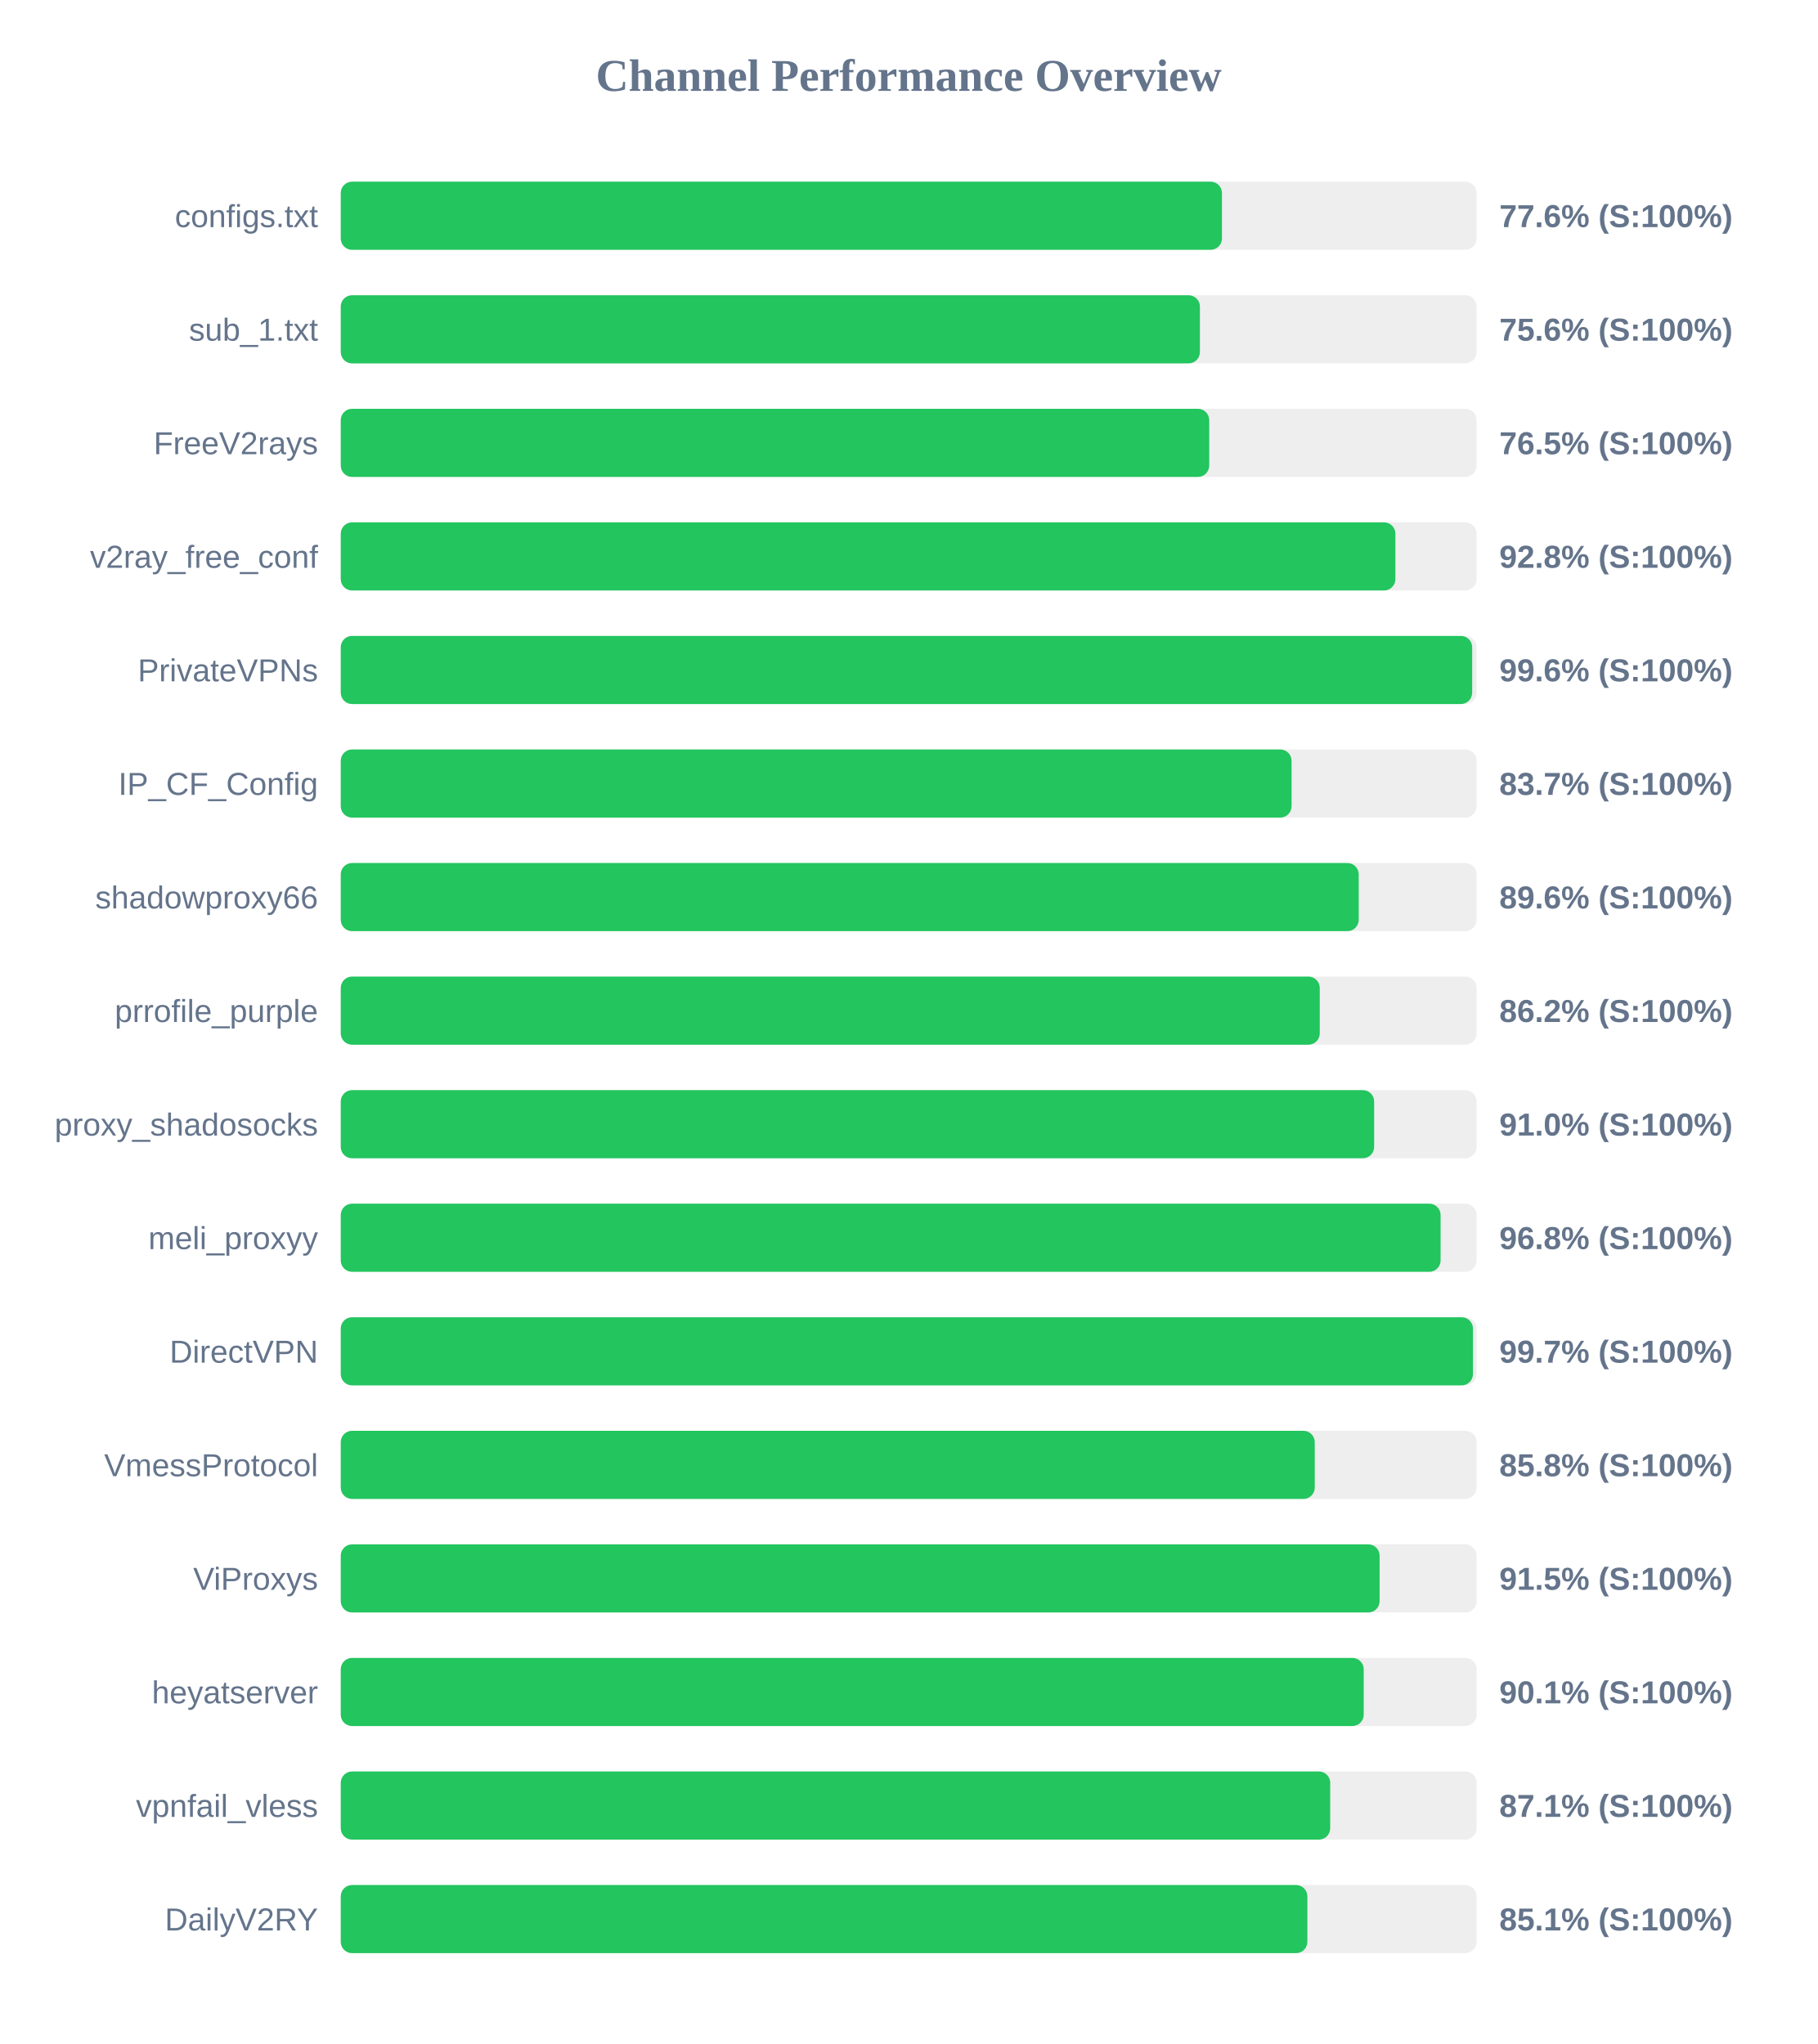
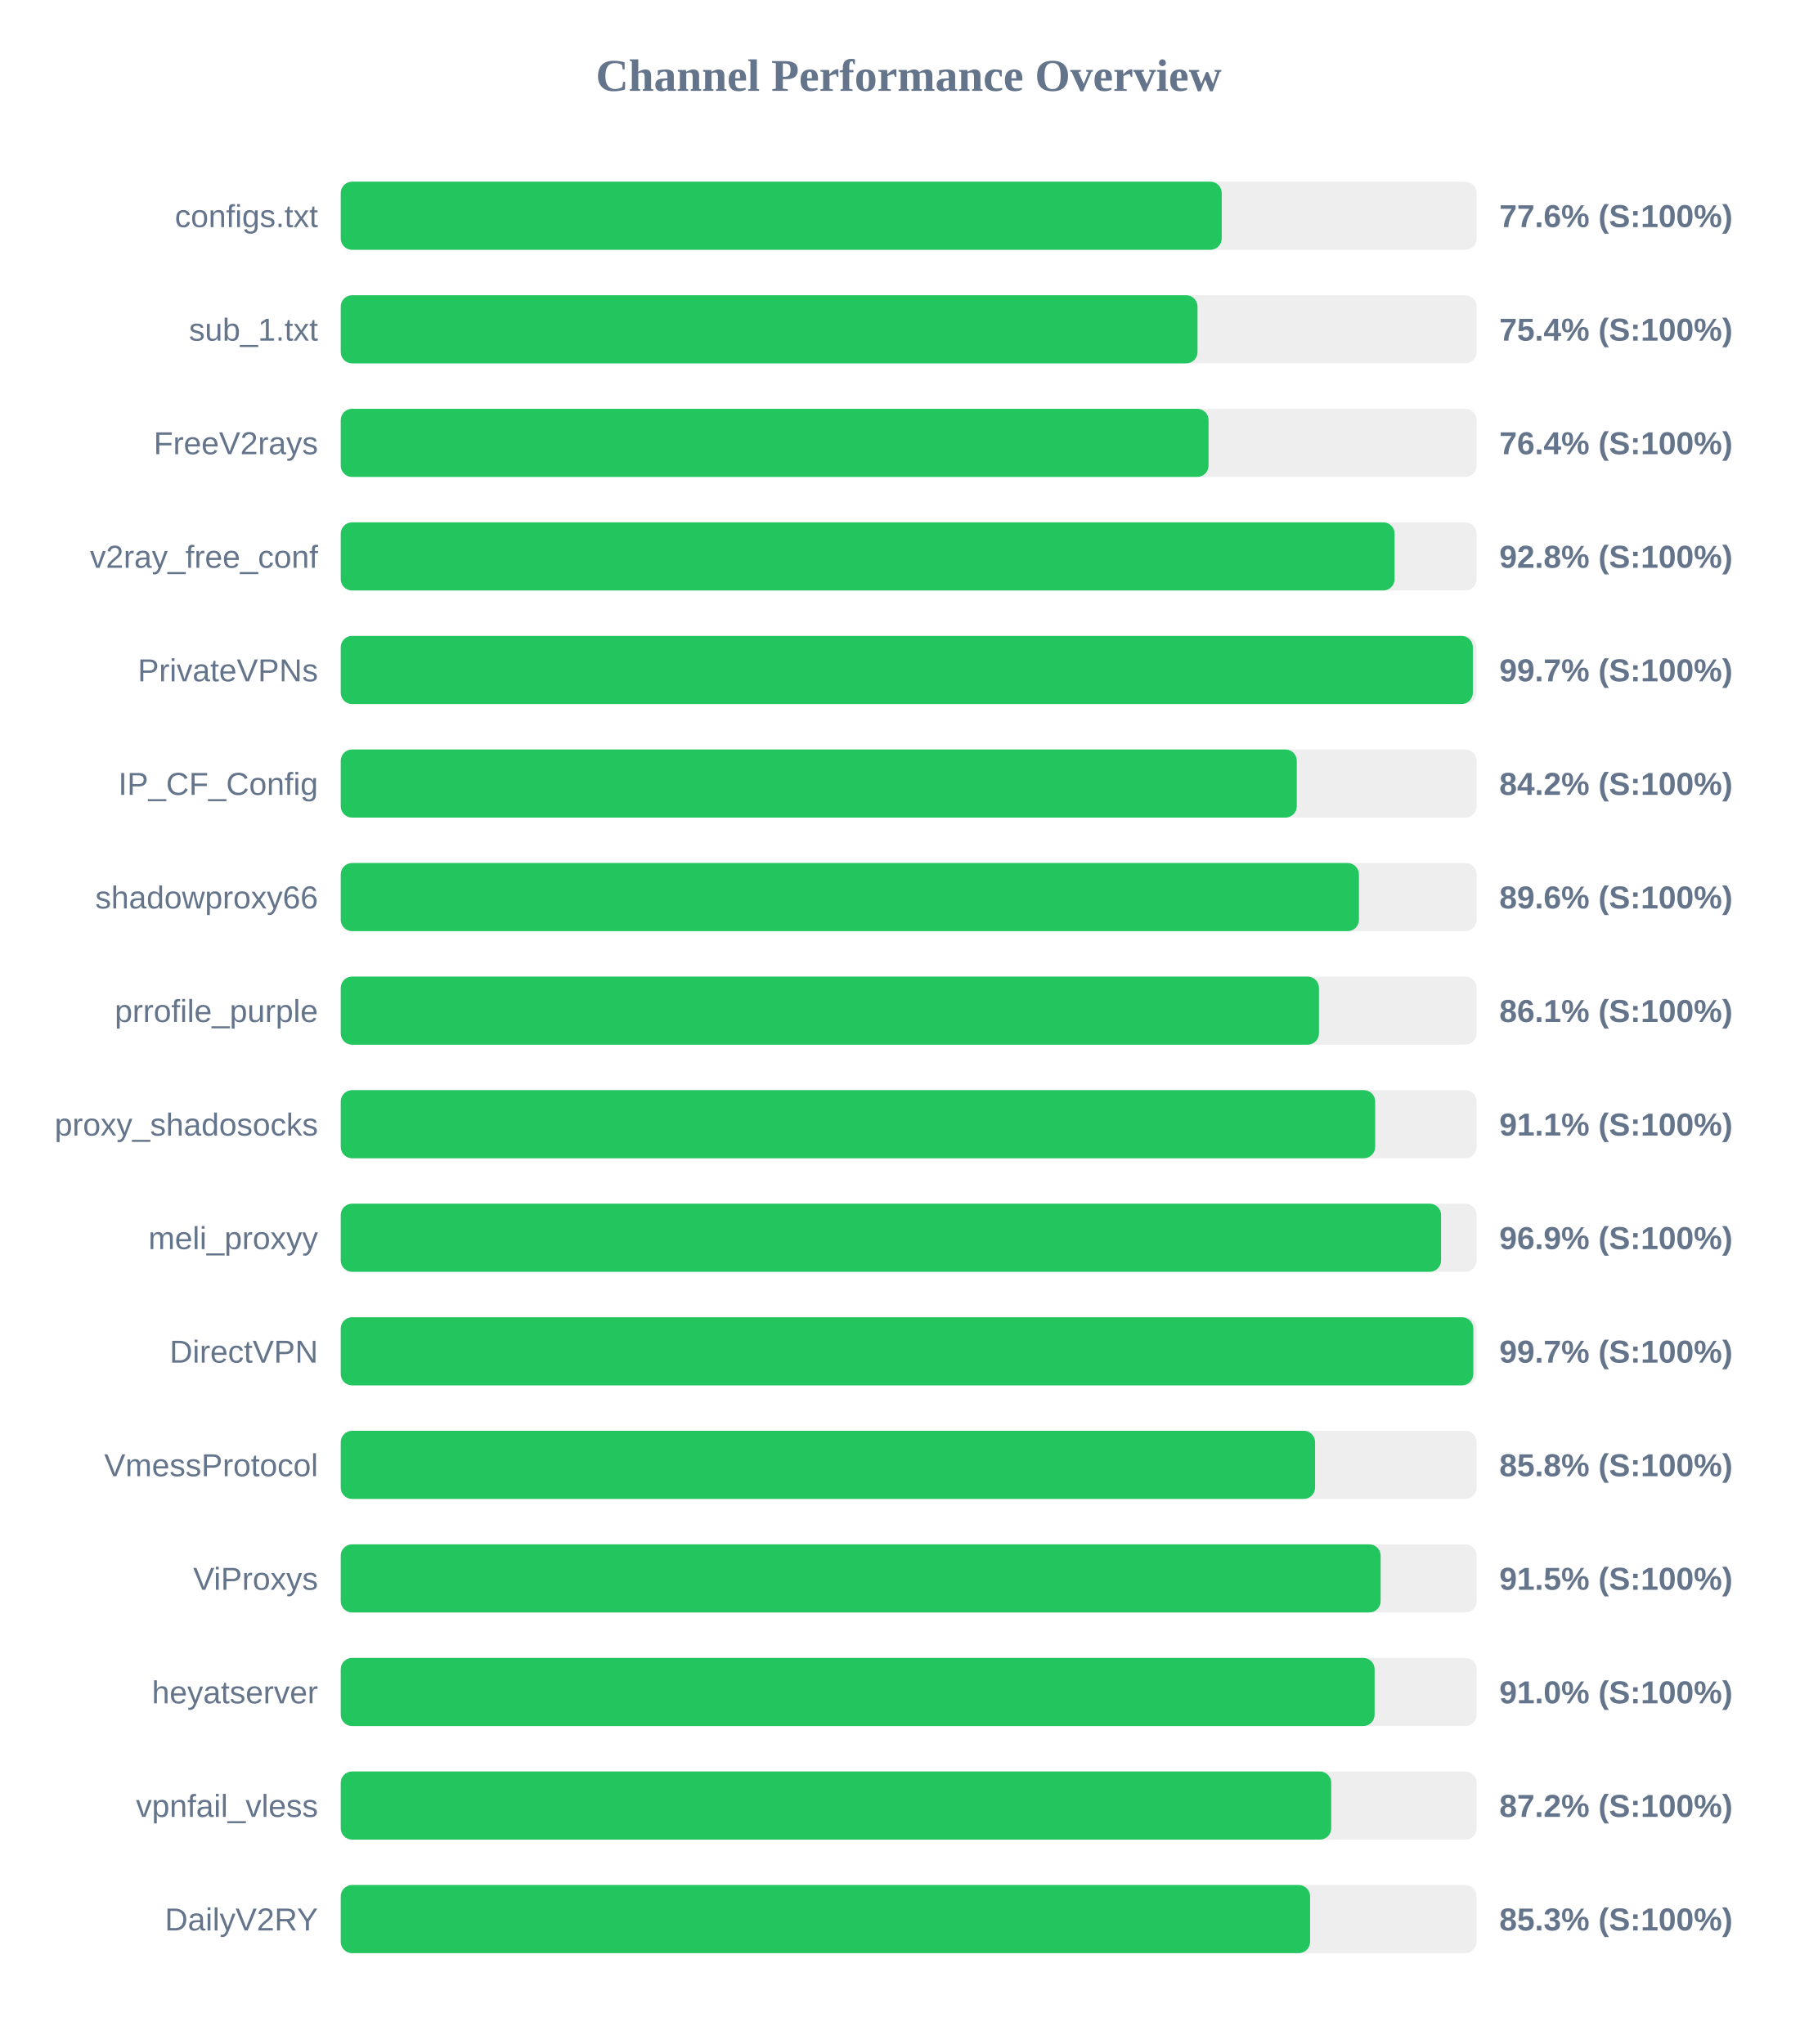
<svg xmlns="http://www.w3.org/2000/svg" width="800" height="900" version="1.1">
  <style>
        .row { font: 14px Arial; fill: #64748b; }
        .score { font: bold 14px Arial; fill: #64748b; }
    </style>
  <text x="400" y="40" text-anchor="middle" font-size="20px" font-weight="bold" fill="#64748b">Channel Performance Overview</text>
  <rect x="150" y="80" width="500" height="30" fill="#eee" rx="5" />
-   <rect x="150" y="80" width="387.9" height="30" fill="#22c55e" rx="5" />
+   <rect x="150" y="80" width="387.8" height="30" fill="#22c55e" rx="5" />
  <text x="140" y="100" text-anchor="end" class="row">configs.txt</text>
  <text x="660" y="100" text-anchor="start" class="score">77.6% (S:100%)</text>
  <rect x="150" y="130" width="500" height="30" fill="#eee" rx="5" />
-   <rect x="150" y="130" width="378.2" height="30" fill="#22c55e" rx="5" />
+   <rect x="150" y="130" width="377.15" height="30" fill="#22c55e" rx="5" />
  <text x="140" y="150" text-anchor="end" class="row">sub_1.txt</text>
-   <text x="660" y="150" text-anchor="start" class="score">75.6% (S:100%)</text>
+   <text x="660" y="150" text-anchor="start" class="score">75.4% (S:100%)</text>
  <rect x="150" y="180" width="500" height="30" fill="#eee" rx="5" />
-   <rect x="150" y="180" width="382.3" height="30" fill="#22c55e" rx="5" />
+   <rect x="150" y="180" width="382.0" height="30" fill="#22c55e" rx="5" />
  <text x="140" y="200" text-anchor="end" class="row">FreeV2rays</text>
-   <text x="660" y="200" text-anchor="start" class="score">76.5% (S:100%)</text>
+   <text x="660" y="200" text-anchor="start" class="score">76.4% (S:100%)</text>
  <rect x="150" y="230" width="500" height="30" fill="#eee" rx="5" />
-   <rect x="150" y="230" width="464.25" height="30" fill="#22c55e" rx="5" />
+   <rect x="150" y="230" width="463.9" height="30" fill="#22c55e" rx="5" />
  <text x="140" y="250" text-anchor="end" class="row">v2ray_free_conf</text>
  <text x="660" y="250" text-anchor="start" class="score">92.8% (S:100%)</text>
  <rect x="150" y="280" width="500" height="30" fill="#eee" rx="5" />
-   <rect x="150" y="280" width="498.05" height="30" fill="#22c55e" rx="5" />
+   <rect x="150" y="280" width="498.35" height="30" fill="#22c55e" rx="5" />
  <text x="140" y="300" text-anchor="end" class="row">PrivateVPNs</text>
-   <text x="660" y="300" text-anchor="start" class="score">99.6% (S:100%)</text>
+   <text x="660" y="300" text-anchor="start" class="score">99.7% (S:100%)</text>
  <rect x="150" y="330" width="500" height="30" fill="#eee" rx="5" />
-   <rect x="150" y="330" width="418.55" height="30" fill="#22c55e" rx="5" />
+   <rect x="150" y="330" width="420.85" height="30" fill="#22c55e" rx="5" />
  <text x="140" y="350" text-anchor="end" class="row">IP_CF_Config</text>
-   <text x="660" y="350" text-anchor="start" class="score">83.7% (S:100%)</text>
+   <text x="660" y="350" text-anchor="start" class="score">84.2% (S:100%)</text>
  <rect x="150" y="380" width="500" height="30" fill="#eee" rx="5" />
-   <rect x="150" y="380" width="448.1" height="30" fill="#22c55e" rx="5" />
+   <rect x="150" y="380" width="448.2" height="30" fill="#22c55e" rx="5" />
  <text x="140" y="400" text-anchor="end" class="row">shadowproxy66</text>
  <text x="660" y="400" text-anchor="start" class="score">89.6% (S:100%)</text>
  <rect x="150" y="430" width="500" height="30" fill="#eee" rx="5" />
-   <rect x="150" y="430" width="430.95" height="30" fill="#22c55e" rx="5" />
+   <rect x="150" y="430" width="430.6" height="30" fill="#22c55e" rx="5" />
  <text x="140" y="450" text-anchor="end" class="row">prrofile_purple</text>
-   <text x="660" y="450" text-anchor="start" class="score">86.2% (S:100%)</text>
+   <text x="660" y="450" text-anchor="start" class="score">86.1% (S:100%)</text>
  <rect x="150" y="480" width="500" height="30" fill="#eee" rx="5" />
-   <rect x="150" y="480" width="454.9" height="30" fill="#22c55e" rx="5" />
+   <rect x="150" y="480" width="455.35" height="30" fill="#22c55e" rx="5" />
  <text x="140" y="500" text-anchor="end" class="row">proxy_shadosocks</text>
-   <text x="660" y="500" text-anchor="start" class="score">91.0% (S:100%)</text>
+   <text x="660" y="500" text-anchor="start" class="score">91.1% (S:100%)</text>
  <rect x="150" y="530" width="500" height="30" fill="#eee" rx="5" />
-   <rect x="150" y="530" width="484.15" height="30" fill="#22c55e" rx="5" />
+   <rect x="150" y="530" width="484.35" height="30" fill="#22c55e" rx="5" />
  <text x="140" y="550" text-anchor="end" class="row">meli_proxyy</text>
-   <text x="660" y="550" text-anchor="start" class="score">96.8% (S:100%)</text>
+   <text x="660" y="550" text-anchor="start" class="score">96.9% (S:100%)</text>
  <rect x="150" y="580" width="500" height="30" fill="#eee" rx="5" />
-   <rect x="150" y="580" width="498.4" height="30" fill="#22c55e" rx="5" />
+   <rect x="150" y="580" width="498.55" height="30" fill="#22c55e" rx="5" />
  <text x="140" y="600" text-anchor="end" class="row">DirectVPN</text>
  <text x="660" y="600" text-anchor="start" class="score">99.7% (S:100%)</text>
  <rect x="150" y="630" width="500" height="30" fill="#eee" rx="5" />
-   <rect x="150" y="630" width="428.75" height="30" fill="#22c55e" rx="5" />
+   <rect x="150" y="630" width="428.9" height="30" fill="#22c55e" rx="5" />
  <text x="140" y="650" text-anchor="end" class="row">VmessProtocol</text>
  <text x="660" y="650" text-anchor="start" class="score">85.8% (S:100%)</text>
  <rect x="150" y="680" width="500" height="30" fill="#eee" rx="5" />
-   <rect x="150" y="680" width="457.3" height="30" fill="#22c55e" rx="5" />
+   <rect x="150" y="680" width="457.75" height="30" fill="#22c55e" rx="5" />
  <text x="140" y="700" text-anchor="end" class="row">ViProxys</text>
  <text x="660" y="700" text-anchor="start" class="score">91.5% (S:100%)</text>
  <rect x="150" y="730" width="500" height="30" fill="#eee" rx="5" />
-   <rect x="150" y="730" width="450.3" height="30" fill="#22c55e" rx="5" />
+   <rect x="150" y="730" width="455.1" height="30" fill="#22c55e" rx="5" />
  <text x="140" y="750" text-anchor="end" class="row">heyatserver</text>
-   <text x="660" y="750" text-anchor="start" class="score">90.1% (S:100%)</text>
+   <text x="660" y="750" text-anchor="start" class="score">91.0% (S:100%)</text>
  <rect x="150" y="780" width="500" height="30" fill="#eee" rx="5" />
-   <rect x="150" y="780" width="435.55" height="30" fill="#22c55e" rx="5" />
+   <rect x="150" y="780" width="436.0" height="30" fill="#22c55e" rx="5" />
  <text x="140" y="800" text-anchor="end" class="row">vpnfail_vless</text>
-   <text x="660" y="800" text-anchor="start" class="score">87.1% (S:100%)</text>
+   <text x="660" y="800" text-anchor="start" class="score">87.2% (S:100%)</text>
  <rect x="150" y="830" width="500" height="30" fill="#eee" rx="5" />
-   <rect x="150" y="830" width="425.5" height="30" fill="#22c55e" rx="5" />
+   <rect x="150" y="830" width="426.7" height="30" fill="#22c55e" rx="5" />
  <text x="140" y="850" text-anchor="end" class="row">DailyV2RY</text>
-   <text x="660" y="850" text-anchor="start" class="score">85.1% (S:100%)</text>
+   <text x="660" y="850" text-anchor="start" class="score">85.3% (S:100%)</text>
</svg>
